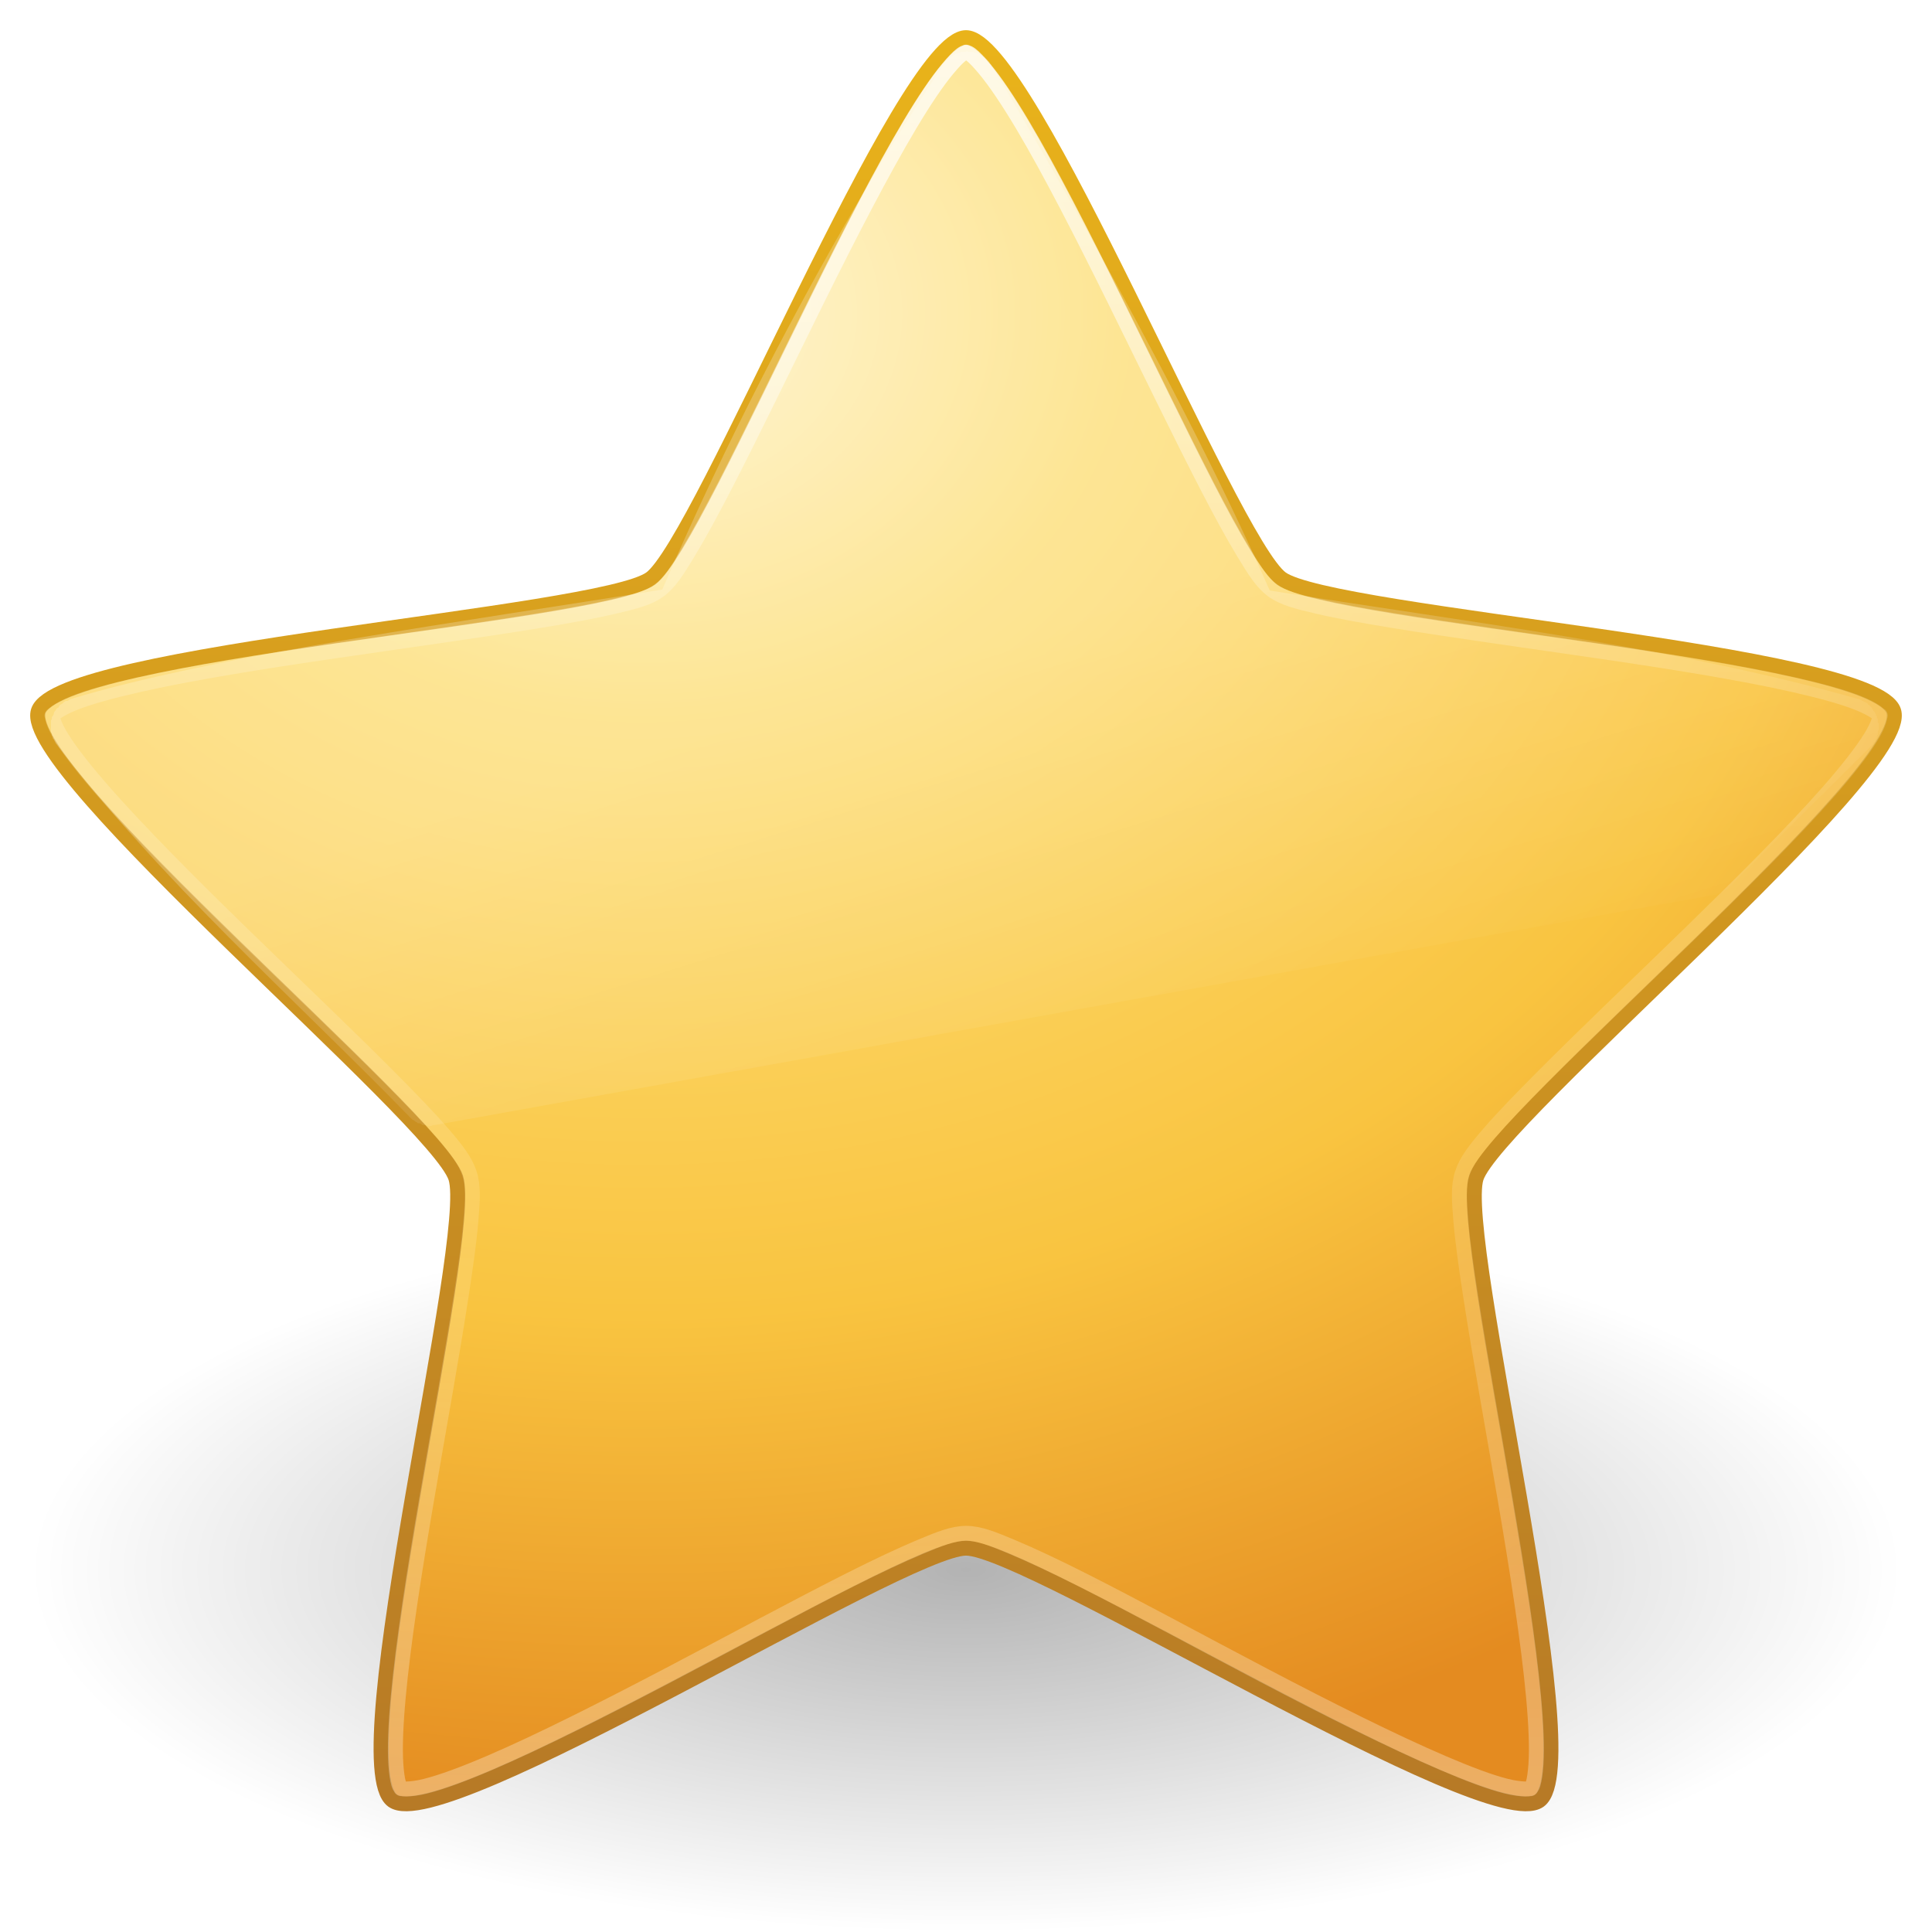
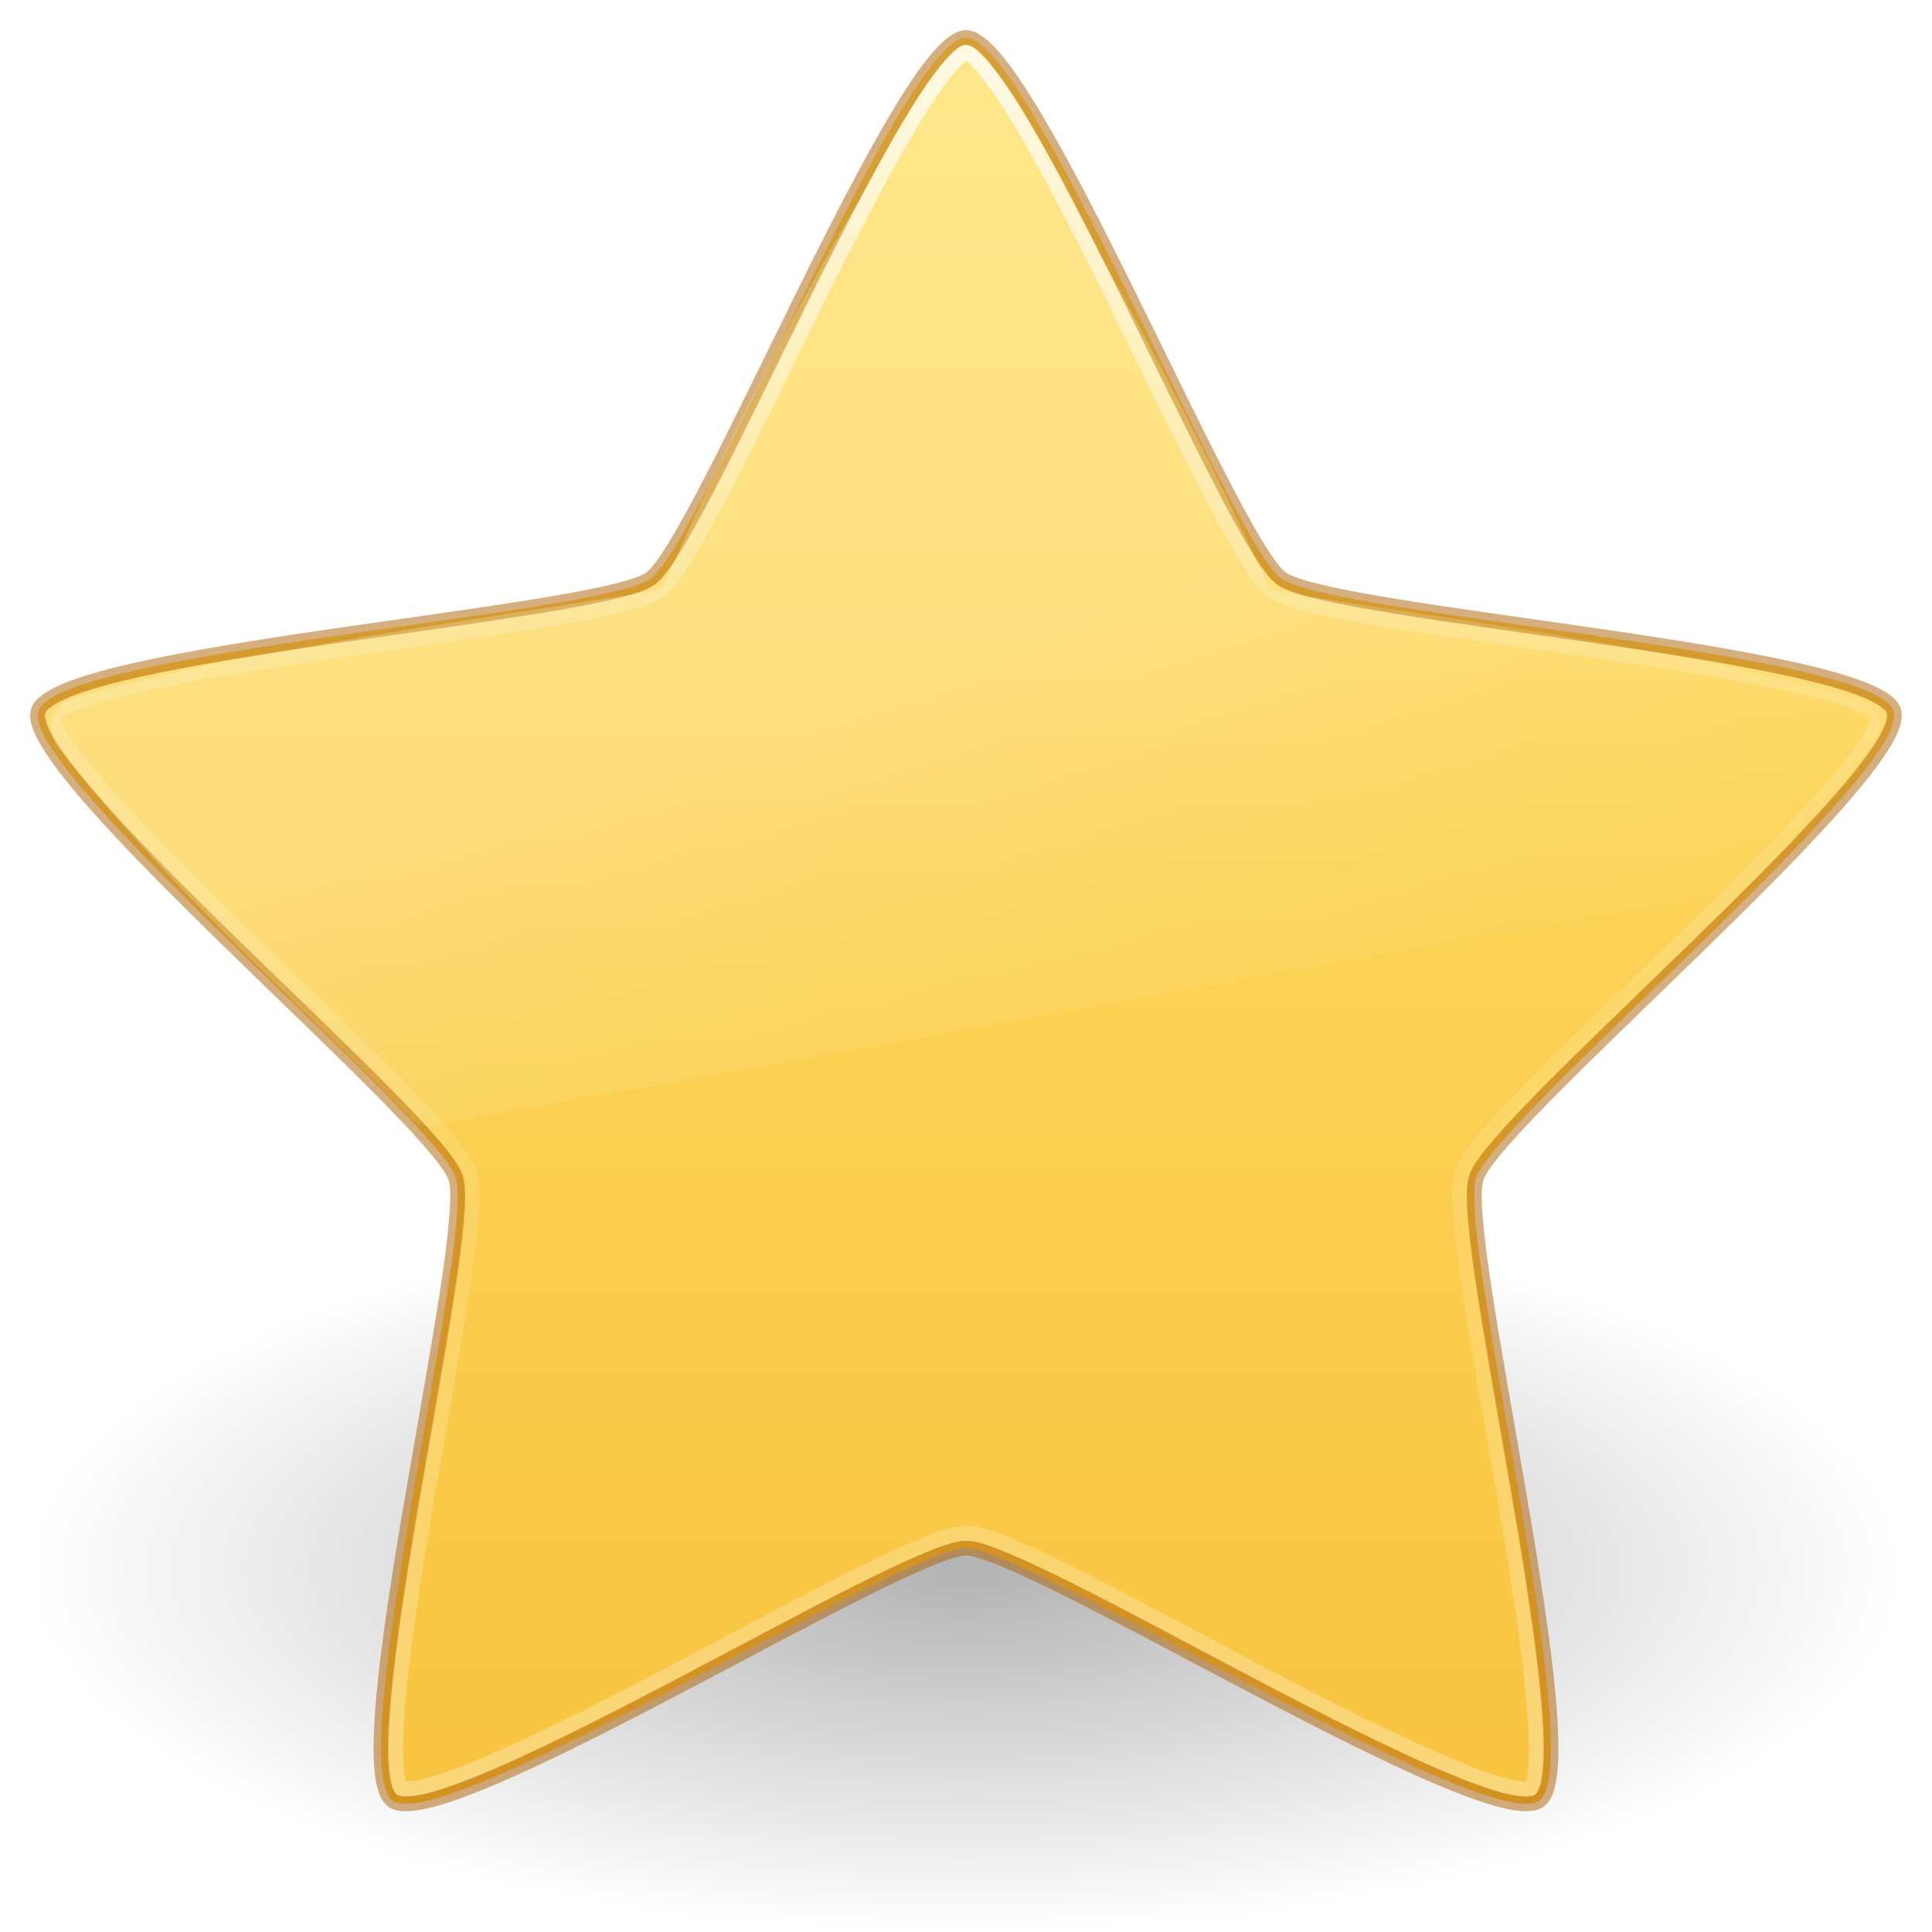
- <svg xmlns="http://www.w3.org/2000/svg" xmlns:xlink="http://www.w3.org/1999/xlink" version="1.1" width="128" height="128" id="svg3893">
+ <svg xmlns="http://www.w3.org/2000/svg" xmlns:xlink="http://www.w3.org/1999/xlink" id="svg3893" height="128" width="128" version="1.1">
  <defs id="defs3895">
-     <linearGradient x1="24.624" y1="9.874" x2="24.624" y2="36.147" id="linearGradient3677" xlink:href="#linearGradient3881" gradientUnits="userSpaceOnUse" gradientTransform="matrix(4.511917,0,0,4.507609,-33.68832,-105.751)" />
+     <linearGradient id="linearGradient849">
+       <stop id="stop845" offset="0" style="stop-color:#ffe16b;stop-opacity:1" />
+       <stop id="stop847" offset="1" style="stop-color:#f9c440;stop-opacity:1" />
+     </linearGradient>
+     <linearGradient gradientTransform="matrix(4.511917,0,0,4.507609,-32.93119,-42.5081)" gradientUnits="userSpaceOnUse" xlink:href="#linearGradient3881" id="linearGradient3677" y2="36.147" x2="24.624" y1="9.874" x1="24.624" />
    <linearGradient id="linearGradient3881">
-       <stop id="stop3883" style="stop-color:#ffffff;stop-opacity:1" offset="0" />
-       <stop id="stop3885" style="stop-color:#ffffff;stop-opacity:0.235" offset="0.334" />
-       <stop id="stop3887" style="stop-color:#ffffff;stop-opacity:0.157" offset="0.679" />
-       <stop id="stop3889" style="stop-color:#ffffff;stop-opacity:0.392" offset="1" />
+       <stop offset="0" style="stop-color:#ffffff;stop-opacity:1" id="stop3883" />
+       <stop offset="0.334" style="stop-color:#ffffff;stop-opacity:0.235" id="stop3885" />
+       <stop offset="0.679" style="stop-color:#ffffff;stop-opacity:0.157" id="stop3887" />
+       <stop offset="1" style="stop-color:#ffffff;stop-opacity:0.392" id="stop3889" />
    </linearGradient>
-     <linearGradient x1="11.566" y1="22.292" x2="15.215" y2="33.955" id="linearGradient3681" xlink:href="#linearGradient8265-821-176-38-919-66-249" gradientUnits="userSpaceOnUse" gradientTransform="matrix(1.333335,0,0,1.333335,3.973222,-4.162213)" />
+     <linearGradient gradientTransform="matrix(2.666675,0,0,2.666675,7.946457,-8.324822)" gradientUnits="userSpaceOnUse" xlink:href="#linearGradient8265-821-176-38-919-66-249" id="linearGradient3681" y2="33.955" x2="15.215" y1="22.292" x1="11.566" />
    <linearGradient id="linearGradient8265-821-176-38-919-66-249">
-       <stop id="stop2687" style="stop-color:#ffffff;stop-opacity:0.275" offset="0" />
-       <stop id="stop2689" style="stop-color:#ffffff;stop-opacity:0" offset="1" />
-     </linearGradient>
-     <radialGradient cx="13.139" cy="25.625" r="13.931" fx="13.139" fy="25.625" id="radialGradient3081" xlink:href="#linearGradient3846" gradientUnits="userSpaceOnUse" gradientTransform="matrix(0,7.220704,-8.64407,0,264.0107,-138.1491)" />
-     <linearGradient id="linearGradient3846">
-       <stop id="stop3848" style="stop-color:#fff3cb;stop-opacity:1" offset="0" />
-       <stop id="stop3850" style="stop-color:#fdde76;stop-opacity:1" offset="0.262" />
-       <stop id="stop3852" style="stop-color:#f9c440;stop-opacity:1" offset="0.661" />
-       <stop id="stop3854" style="stop-color:#e48b20;stop-opacity:1" offset="1" />
-     </linearGradient>
-     <linearGradient x1="21.483" y1="36.255" x2="21.483" y2="9.58" id="linearGradient3083" xlink:href="#linearGradient3856" gradientUnits="userSpaceOnUse" gradientTransform="matrix(4.511917,0,0,4.507609,-32.93119,-106.5081)" />
-     <linearGradient id="linearGradient3856">
-       <stop id="stop3858" style="stop-color:#b67926;stop-opacity:1" offset="0" />
-       <stop id="stop3860" style="stop-color:#eab41a;stop-opacity:1" offset="1" />
+       <stop offset="0" style="stop-color:#ffffff;stop-opacity:0.275" id="stop2687" />
+       <stop offset="1" style="stop-color:#ffffff;stop-opacity:0" id="stop2689" />
    </linearGradient>
    <linearGradient id="linearGradient8838">
-       <stop id="stop8840" style="stop-color:#000000;stop-opacity:1" offset="0" />
-       <stop id="stop8842" style="stop-color:#000000;stop-opacity:0" offset="1" />
+       <stop offset="0" style="stop-color:#000000;stop-opacity:1" id="stop8840" />
+       <stop offset="1" style="stop-color:#000000;stop-opacity:0" id="stop8842" />
    </linearGradient>
-     <radialGradient cx="62.625" cy="4.625" r="10.625" fx="62.625" fy="4.625" id="radialGradient3891" xlink:href="#linearGradient8838" gradientUnits="userSpaceOnUse" gradientTransform="matrix(5.835304,0,0,2.258827,-301.4358,29.55283)" />
+     <radialGradient gradientTransform="matrix(5.835304,0,0,2.258827,-301.4358,93.55283)" gradientUnits="userSpaceOnUse" xlink:href="#linearGradient8838" id="radialGradient3891" fy="4.625" fx="62.625" r="10.625" cy="4.625" cx="62.625" />
+     <linearGradient gradientUnits="userSpaceOnUse" y2="120.246" x2="64.992" y1="2.029" x1="64.992" id="linearGradient851" xlink:href="#linearGradient849" />
  </defs>
-   <g transform="translate(0,64)" id="layer1">
-     <path d="m 126,40 c 0,13.255 -27.758,24 -62,24 -34.242,0 -62,-10.745 -62,-24 0,-13.255 27.758,-24 62,-24 34.242,0 62,10.745 62,24 l 0,0 z" id="path8836" style="opacity:0.3;fill:url(#radialGradient3891);fill-opacity:1;fill-rule:evenodd;stroke:none;stroke-width:1;marker:none;visibility:visible;display:inline;overflow:visible" />
-     <path d="m 64,-61.504 c 4.151,0 17.533,33.397 20.892,35.834 3.358,2.438 39.286,4.833 40.569,8.777 1.283,3.944 -26.375,26.98 -27.657,30.924 -1.283,3.944 7.54,38.821 4.181,41.259 -3.358,2.438 -33.834,-16.723 -37.985,-16.723 -4.151,0 -34.627,19.16 -37.985,16.723 -3.358,-2.438 5.464,-37.315 4.181,-41.259 C 28.914,10.087 1.257,-12.949 2.539,-16.893 c 1.283,-3.944 37.211,-6.339 40.569,-8.777 3.358,-2.438 16.741,-35.834 20.892,-35.834 z" id="path1307" style="fill:url(#radialGradient3081);fill-opacity:1;fill-rule:nonzero;stroke:url(#linearGradient3083);stroke-width:0.992;stroke-linecap:butt;stroke-linejoin:round;stroke-miterlimit:4;stroke-opacity:1;stroke-dasharray:none;stroke-dashoffset:0;marker:none;visibility:visible;display:inline;overflow:visible" />
-     <path d="M 32.031,1.688 C 32.03,1.687 32.001,1.719 32,1.719 c -0.002,4.71e-5 -0.03,-1.013e-4 -0.031,0 -0.002,1.013e-4 -0.03,-1.553e-4 -0.031,0 a 0.419,0.419 0 0 0 -0.062,0 c -0.002,4.133e-4 -0.029,-4.942e-4 -0.031,0 -0.002,4.942e-4 -0.061,0.031 -0.062,0.031 -0.002,5.741e-4 -0.03,-6.527e-4 -0.031,0 -0.002,5.291e-4 -0.03,0.031 -0.031,0.031 -0.002,5.953e-4 -0.061,-6.604e-4 -0.062,0 -0.002,6.604e-4 -0.03,0.031 -0.031,0.031 -0.002,7.243e-4 -0.03,-7.87e-4 -0.031,0 -0.002,7.87e-4 -0.03,0.03 -0.031,0.031 -0.001,8.483e-4 -0.03,0.03 -0.031,0.031 -0.001,9.08e-4 -0.03,-9.661e-4 -0.031,0 -0.001,9.661e-4 -0.03,0.03 -0.031,0.031 C 31.467,1.907 31.439,1.936 31.438,1.938 31.436,1.939 31.407,1.968 31.406,1.969 31.405,1.97 31.376,1.999 31.375,2 31.374,2.001 31.345,2.03 31.344,2.031 31.343,2.032 31.314,2.061 31.312,2.062 31.311,2.064 31.282,2.092 31.281,2.094 31.28,2.095 31.251,2.124 31.25,2.125 c -9.6e-4,0.001 9.02e-4,0.03 0,0.031 -0.023,0.033 -4.872,7.066 -9.312,17.375 -6.387,1.03 -14.798,2.172 -19.594,3.625 -0.002,6.99e-4 -0.06,0.03 -0.062,0.031 -0.002,8.23e-4 -0.029,0.03 -0.031,0.031 -0.002,9.45e-4 -0.06,-0.001 -0.062,0 C 2.185,23.22 2.127,23.249 2.125,23.25 2.123,23.251 2.096,23.28 2.094,23.281 2.092,23.283 2.064,23.311 2.062,23.312 2.061,23.314 2.002,23.342 2,23.344 1.998,23.345 1.97,23.373 1.969,23.375 1.967,23.377 1.939,23.436 1.938,23.438 1.936,23.439 1.876,23.467 1.875,23.469 1.874,23.471 1.845,23.529 1.844,23.531 1.842,23.533 1.814,23.561 1.812,23.562 1.811,23.564 1.782,23.623 1.781,23.625 c -0.001,0.002 9.919e-4,0.029 0,0.031 -9.919e-4,0.002 -0.03,0.06 -0.031,0.062 -8.711e-4,0.002 -0.031,0.029 -0.031,0.031 -7.474e-4,0.002 6.211e-4,0.06 0,0.062 -6.211e-4,0.002 -0.031,0.06 -0.031,0.062 -4.928e-4,0.002 3.628e-4,0.06 0,0.062 -3.628e-4,0.002 2.316e-4,0.029 0,0.031 -2.316e-4,0.002 9.97e-5,0.06 0,0.062 -9.97e-5,0.002 -3.26e-5,0.06 0,0.062 3.26e-5,0.002 -1.649e-4,0.06 0,0.062 1.649e-4,0.002 -2.965e-4,0.029 0,0.031 2.965e-4,0.002 -4.272e-4,0.06 0,0.062 4.272e-4,0.002 0.031,0.06 0.031,0.062 5.564e-4,0.002 -6.837e-4,0.06 0,0.062 6.837e-4,0.002 0.03,0.029 0.031,0.031 8.088e-4,0.002 -9.311e-4,0.06 0,0.062 9.311e-4,0.002 0.03,0.029 0.031,0.031 0.001,0.002 0.03,0.061 0.031,0.062 0.001,0.002 0.03,0.061 0.031,0.062 3.479,4.564 7.892,8.443 11.719,12.375 0.002,0.002 0.061,0.061 0.062,0.062 0.002,0.002 0.029,0.03 0.031,0.031 0.002,0.002 0.061,0.03 0.062,0.031 0.002,0.001 0.029,0.03 0.031,0.031 0.002,0.001 0.06,0.03 0.062,0.031 0.002,0.001 0.029,0.03 0.031,0.031 0.002,10e-4 0.06,-8.76e-4 0.062,0 0.002,8.76e-4 0.06,0.03 0.062,0.031 0.002,7.45e-4 0.029,0.031 0.031,0.031 0.002,6.1e-4 0.06,-4.73e-4 0.062,0 0.002,4.73e-4 0.06,-3.35e-4 0.062,0 0.002,3.35e-4 0.06,0.031 0.062,0.031 0.002,1.95e-4 0.06,-5.5e-5 0.062,0 0.002,5.5e-5 0.029,8.6e-5 0.031,0 0.002,-8.6e-5 0.06,-0.031 0.062,-0.031 0.002,-2.26e-4 0.06,3.65e-4 0.062,0 l 42.375,-7.625 a 0.419,0.419 0 0 0 0.031,0 c 0.002,-3.02e-4 0.03,3.58e-4 0.031,0 0.002,-3.58e-4 0.03,4.13e-4 0.031,0 0.001,-4.13e-4 0.03,-0.031 0.031,-0.031 0.001,-4.67e-4 0.03,5.21e-4 0.031,0 0.001,-5.21e-4 0.03,-0.031 0.031,-0.031 0.001,-5.74e-4 0.03,6.26e-4 0.031,0 0.001,-6.26e-4 0.03,-0.031 0.031,-0.031 0.001,-6.77e-4 0.03,7.28e-4 0.031,0 0.001,-7.28e-4 0.03,-0.03 0.031,-0.031 0.001,-7.77e-4 0.03,8.25e-4 0.031,0 0.001,-8.25e-4 0.03,-0.03 0.031,-0.031 0.001,-8.72e-4 0.03,-0.03 0.031,-0.031 0.001,-9.18e-4 0.03,9.62e-4 0.031,0 0.001,-9.62e-4 0.03,-0.03 0.031,-0.031 0.001,-0.001 0.03,-0.03 0.031,-0.031 5.36e-4,-5.23e-4 -0.006,-0.025 0,-0.031 l 0.031,0 c 1.357,-1.36 4.625,-4.594 4.625,-4.594 9.39e-4,-8.9e-4 0.03,-0.03 0.031,-0.031 9.09e-4,-9.2e-4 0.03,-0.03 0.031,-0.031 8.47e-4,-9.77e-4 0.03,-0.03 0.031,-0.031 8.15e-4,-0.001 0.03,-0.03 0.031,-0.031 7.81e-4,-0.001 -7.47e-4,-0.03 0,-0.031 7.47e-4,-0.001 0.031,-0.03 0.031,-0.031 6.76e-4,-0.001 0.031,-0.03 0.031,-0.031 6.4e-4,-0.001 -6.03e-4,-0.03 0,-0.031 6.03e-4,-0.001 0.031,-0.03 0.031,-0.031 5.65e-4,-0.001 -5.26e-4,-0.03 0,-0.031 5.26e-4,-0.001 0.031,-0.03 0.031,-0.031 4.87e-4,-0.001 -4.48e-4,-0.03 0,-0.031 4.48e-4,-0.001 -4.08e-4,-0.03 0,-0.031 4.08e-4,-0.001 0.031,-0.03 0.031,-0.031 3.67e-4,-0.001 -3.26e-4,-0.03 0,-0.031 3.26e-4,-0.001 -2.85e-4,-0.03 0,-0.031 2.85e-4,-0.001 -2.44e-4,-0.03 0,-0.031 2.44e-4,-0.001 -2.02e-4,-0.03 0,-0.031 2.02e-4,-0.001 0.031,-0.03 0.031,-0.031 1.6e-4,-0.001 -1.18e-4,-0.03 0,-0.031 1.18e-4,-0.001 -7.5e-5,-0.03 0,-0.031 7.5e-5,-0.001 -3.3e-5,-0.03 0,-0.031 3.3e-5,-0.001 9e-6,-0.03 0,-0.031 -9e-6,-0.001 5.2e-5,-0.03 0,-0.031 -5.2e-5,-0.001 9.4e-5,-0.03 0,-0.031 -9.4e-5,-0.001 1.36e-4,-0.03 0,-0.031 -1.36e-4,-0.001 -0.031,-0.03 -0.031,-0.031 -1.79e-4,-0.001 2.2e-4,-0.03 0,-0.031 -2.2e-4,-0.001 2.62e-4,-0.03 0,-0.031 -2.62e-4,-0.001 3.04e-4,-0.03 0,-0.031 -3.04e-4,-0.001 3.45e-4,-0.03 0,-0.031 -3.45e-4,-0.001 -0.031,-0.03 -0.031,-0.031 -3.85e-4,-0.001 4.26e-4,-0.03 0,-0.031 -4.26e-4,-0.001 4.65e-4,-0.03 0,-0.031 -4.65e-4,-0.001 -0.031,0.001 -0.031,0 -5.05e-4,-0.001 5.43e-4,-0.03 0,-0.031 -5.43e-4,-0.001 5.82e-4,-0.03 0,-0.031 -5.82e-4,-0.001 -0.031,-0.03 -0.031,-0.031 -6.19e-4,-0.001 6.56e-4,-0.03 0,-0.031 -6.56e-4,-0.001 -0.031,-0.03 -0.031,-0.031 -6.92e-4,-0.001 -0.031,-0.03 -0.031,-0.031 -7.28e-4,-0.001 7.62e-4,-0.03 0,-0.031 -7.62e-4,-0.001 -0.03,0.001 -0.031,0 -7.96e-4,-0.001 8.29e-4,-0.03 0,-0.031 C 62.03,23.468 62.001,23.438 62,23.438 c -8.61e-4,-9.65e-4 -0.03,-0.03 -0.031,-0.031 -9.23e-4,-9.06e-4 -0.03,-0.03 -0.031,-0.031 -9.52e-4,-8.76e-4 -0.03,-0.03 -0.031,-0.031 -9.8e-4,-8.44e-4 -0.03,8.11e-4 -0.031,0 -10e-4,-8.11e-4 10e-4,-0.03 0,-0.031 -10e-4,-7.78e-4 -0.03,-0.031 -0.031,-0.031 -0.001,-7.44e-4 -0.03,7.09e-4 -0.031,0 -0.001,-7.09e-4 -0.03,-0.031 -0.031,-0.031 -0.001,-6.73e-4 -0.03,6.36e-4 -0.031,0 -0.001,-6.36e-4 -0.03,-0.031 -0.031,-0.031 -0.001,-5.99e-4 -0.03,5.61e-4 -0.031,0 -0.001,-5.22e-4 -0.03,-0.031 -0.031,-0.031 -0.001,-4.83e-4 -0.03,4.44e-4 -0.031,0 -0.001,-4.44e-4 -0.03,-0.031 -0.031,-0.031 -0.001,-4.04e-4 -0.03,3.63e-4 -0.031,0 C 55.464,21.414 48.371,20.576 42.062,19.562 38.637,11.766 32.912,2.279 32.875,2.219 32.874,2.217 32.844,2.189 32.844,2.188 c -7.37e-4,-0.001 7.83e-4,-0.03 0,-0.031 C 32.843,2.155 32.813,2.126 32.812,2.125 32.812,2.124 32.782,2.095 32.781,2.094 c -8.72e-4,-0.001 9.15e-4,-0.03 0,-0.031 C 32.78,2.061 32.751,2.032 32.75,2.031 32.749,2.03 32.72,2.001 32.719,2 32.718,1.999 32.689,1.97 32.688,1.969 32.686,1.968 32.657,1.938 32.656,1.938 32.655,1.937 32.626,1.907 32.625,1.906 32.624,1.905 32.595,1.876 32.594,1.875 c -0.001,-8.679e-4 -0.03,8.236e-4 -0.031,0 -0.001,-8.236e-4 -0.03,-0.03 -0.031,-0.031 -0.001,-7.782e-4 -0.03,7.318e-4 -0.031,0 -0.001,-7.318e-4 -0.03,-0.031 -0.031,-0.031 -0.001,-6.844e-4 -0.03,6.36e-4 -0.031,0 -0.001,-6.36e-4 -0.03,-0.031 -0.031,-0.031 -0.001,-5.867e-4 -0.03,5.366e-4 -0.031,0 C 32.374,1.781 32.345,1.75 32.344,1.75 c -0.001,-4.858e-4 -0.03,4.343e-4 -0.031,0 -0.001,-4.343e-4 -0.03,3.823e-4 -0.031,0 -0.001,-3.823e-4 -0.03,-0.031 -0.031,-0.031 -0.001,-3.297e-4 -0.03,2.766e-4 -0.031,0 -0.001,-2.766e-4 -0.061,2.232e-4 -0.062,0 -0.001,-2.232e-4 -0.03,1.694e-4 -0.031,0 -0.002,-1.694e-4 -0.03,1.155e-4 -0.031,0 -0.002,-1.155e-4 -0.03,6.13e-5 -0.031,0 C 32.061,1.719 32.033,1.688 32.031,1.688 z" transform="matrix(2.000003,0,0,2.000003,0,-64.00038)" id="path3679" style="opacity:0.8;fill:url(#linearGradient3681);fill-opacity:1;fill-rule:nonzero;stroke:none;stroke-width:1;marker:none;visibility:visible;display:inline;overflow:visible;enable-background:accumulate" />
-     <path d="m 63.25,-59.781 c 0.061,0 -0.076,-0.021 -0.312,0.156 -0.236,0.177 -0.551,0.514 -0.906,0.938 -0.711,0.848 -1.568,2.126 -2.5,3.688 -1.864,3.123 -4.047,7.366 -6.188,11.688 -2.141,4.322 -4.259,8.724 -6.062,12.219 -0.902,1.747 -1.721,3.257 -2.438,4.438 -0.716,1.181 -1.22,2.011 -1.938,2.531 -0.717,0.521 -1.655,0.747 -3,1.062 -1.345,0.316 -3.028,0.621 -4.969,0.938 -3.882,0.633 -8.727,1.302 -13.5,2 -4.773,0.698 -9.484,1.444 -13.031,2.25 -1.774,0.403 -3.255,0.805 -4.281,1.219 -0.513,0.207 -0.915,0.424 -1.156,0.594 -0.241,0.169 -0.3,0.277 -0.281,0.219 0.019,-0.059 -0.002,0.097 0.094,0.375 0.095,0.278 0.269,0.657 0.562,1.125 0.587,0.937 1.552,2.165 2.75,3.531 2.396,2.733 5.767,6.104 9.219,9.469 3.452,3.365 6.981,6.71 9.75,9.5 1.384,1.395 2.597,2.643 3.5,3.688 0.903,1.045 1.507,1.813 1.781,2.656 0.274,0.843 0.209,1.781 0.094,3.156 -0.115,1.375 -0.357,3.089 -0.656,5.031 -0.598,3.884 -1.469,8.687 -2.281,13.438 -0.812,4.75 -1.545,9.444 -1.875,13.062 -0.165,1.809 -0.232,3.366 -0.156,4.469 0.038,0.551 0.101,1 0.188,1.281 0.087,0.281 0.206,0.348 0.156,0.312 -0.05,-0.036 0.049,0.036 0.344,0.031 0.295,-0.005 0.744,-0.053 1.281,-0.188 1.074,-0.268 2.546,-0.815 4.219,-1.531 3.345,-1.432 7.57,-3.574 11.844,-5.812 4.274,-2.239 8.579,-4.576 12.094,-6.344 1.757,-0.884 3.32,-1.622 4.594,-2.156 1.274,-0.534 2.176,-0.906 3.062,-0.906 0.886,0 1.789,0.372 3.062,0.906 1.273,0.534 2.838,1.272 4.594,2.156 3.512,1.768 7.792,4.105 12.062,6.344 4.27,2.239 8.533,4.381 11.875,5.812 1.671,0.716 3.114,1.263 4.188,1.531 0.537,0.134 0.986,0.183 1.281,0.188 0.295,0.005 0.393,-0.067 0.344,-0.031 -0.049,0.036 0.07,-0.031 0.156,-0.312 0.087,-0.281 0.149,-0.73 0.188,-1.281 0.076,-1.103 0.009,-2.659 -0.156,-4.469 -0.33,-3.619 -1.063,-8.312 -1.875,-13.062 C 98.157,31.375 97.286,26.571 96.688,22.688 96.388,20.746 96.147,19.032 96.031,17.656 95.916,16.281 95.851,15.343 96.125,14.5 c 0.274,-0.844 0.878,-1.611 1.781,-2.656 0.903,-1.045 2.114,-2.292 3.5,-3.688 2.772,-2.79 6.294,-6.135 9.75,-9.5 3.456,-3.365 6.851,-6.736 9.25,-9.469 1.2,-1.367 2.162,-2.595 2.75,-3.531 0.294,-0.468 0.467,-0.847 0.562,-1.125 0.096,-0.278 0.075,-0.434 0.094,-0.375 0.019,0.059 -0.04,-0.049 -0.281,-0.219 -0.242,-0.17 -0.643,-0.387 -1.156,-0.594 -1.027,-0.414 -2.506,-0.816 -4.281,-1.219 -3.55,-0.806 -8.254,-1.552 -13.031,-2.25 -4.777,-0.698 -9.615,-1.367 -13.5,-2 -1.942,-0.316 -3.654,-0.622 -5,-0.938 -1.346,-0.316 -2.282,-0.542 -3,-1.062 -0.718,-0.521 -1.222,-1.35 -1.938,-2.531 -0.716,-1.181 -1.537,-2.69 -2.438,-4.438 -1.8,-3.494 -3.926,-7.897 -6.062,-12.219 -2.137,-4.322 -4.295,-8.565 -6.156,-11.688 -0.931,-1.561 -1.79,-2.84 -2.5,-3.688 -0.355,-0.424 -0.671,-0.761 -0.906,-0.938 -0.236,-0.177 -0.373,-0.156 -0.312,-0.156 z" transform="translate(0.7571293,-0.757138)" id="path3675" style="opacity:0.8;fill:none;stroke:url(#linearGradient3677);stroke-width:0.992;stroke-linecap:butt;stroke-linejoin:round;stroke-miterlimit:4;stroke-opacity:1;stroke-dasharray:none;stroke-dashoffset:0;marker:none;visibility:visible;display:inline;overflow:visible" />
-   </g>
+   <path d="m 126,104 c 0,13.255 -27.758,24 -62,24 -34.242,0 -62,-10.745 -62,-24 0,-13.255 27.758,-24 62,-24 34.242,0 62,10.745 62,24 z" id="path8836" style="display:inline;overflow:visible;visibility:visible;opacity:0.3;fill:url(#radialGradient3891);fill-opacity:1;fill-rule:evenodd;stroke:none;stroke-width:1;marker:none" />
+   <path d="m 64,2.496 c 4.151,0 17.533,33.397 20.892,35.834 3.358,2.438 39.286,4.833 40.569,8.777 1.283,3.944 -26.375,26.98 -27.657,30.924 -1.283,3.944 7.54,38.821 4.181,41.259 -3.358,2.438 -33.834,-16.723 -37.985,-16.723 -4.151,0 -34.627,19.16 -37.985,16.723 -3.358,-2.438 5.464,-37.315 4.181,-41.259 C 28.914,74.087 1.257,51.051 2.539,47.107 3.822,43.163 39.75,40.768 43.108,38.331 46.467,35.893 59.849,2.496 64,2.496 Z" id="path1307" style="display:inline;overflow:visible;visibility:visible;fill:url(#linearGradient851);fill-opacity:1;fill-rule:nonzero;stroke:#ad5f00;stroke-width:0.992;stroke-linecap:butt;stroke-linejoin:round;stroke-miterlimit:4;stroke-dasharray:none;stroke-dashoffset:0;stroke-opacity:0.498;marker:none" />
+   <path d="m 64.063,3.375 c -0.003,-1.42e-5 -0.06,0.062 -0.062,0.062 -0.003,9.42e-5 -0.06,-2.026e-4 -0.062,0 -0.003,2.026e-4 -0.06,-3.106e-4 -0.062,0 a 0.839,0.839 0 0 0 -0.125,0 c -0.004,8.266e-4 -0.059,-9.884e-4 -0.062,0 -0.003,9.884e-4 -0.122,0.061 -0.125,0.062 -0.003,0.001 -0.059,-0.001 -0.062,0 -0.003,0.001 -0.059,0.061 -0.062,0.062 -0.003,0.001 -0.122,-0.001 -0.125,0 -0.003,0.001 -0.059,0.061 -0.062,0.062 -0.003,0.001 -0.06,-0.002 -0.062,0 -0.003,0.002 -0.06,0.061 -0.062,0.062 -0.003,0.002 -0.06,0.061 -0.062,0.062 -0.003,0.002 -0.06,-0.002 -0.062,0 -0.003,0.002 -0.06,0.06 -0.062,0.062 -0.003,0.002 -0.06,0.06 -0.062,0.062 -0.003,0.002 -0.06,0.06 -0.062,0.062 -0.002,0.002 -0.06,0.06 -0.062,0.062 -0.002,0.002 -0.06,0.06 -0.062,0.062 -0.002,0.002 -0.06,0.06 -0.062,0.062 -0.002,0.003 -0.06,0.06 -0.062,0.062 -0.002,0.003 -0.061,0.06 -0.062,0.062 -0.002,0.003 0.002,0.06 0,0.062 C 62.455,4.377 52.756,18.444 43.875,39.062 31.102,41.122 14.278,43.406 4.688,46.312 c -0.004,0.001 -0.121,0.061 -0.125,0.062 -0.004,0.002 -0.058,0.061 -0.062,0.062 -0.004,0.002 -0.121,-0.002 -0.125,0 -0.004,0.002 -0.121,0.06 -0.125,0.062 -0.004,0.002 -0.059,0.06 -0.062,0.062 -0.004,0.003 -0.059,0.06 -0.062,0.062 -0.004,0.003 -0.122,0.059 -0.125,0.062 -0.003,0.003 -0.059,0.059 -0.062,0.062 -0.003,0.003 -0.059,0.122 -0.062,0.125 -0.003,0.003 -0.122,0.059 -0.125,0.062 -0.003,0.004 -0.06,0.121 -0.062,0.125 -0.003,0.004 -0.06,0.059 -0.062,0.062 -0.002,0.004 -0.06,0.121 -0.062,0.125 -0.002,0.004 0.002,0.058 0,0.062 -0.002,0.004 -0.061,0.121 -0.062,0.125 -0.002,0.004 -0.061,0.058 -0.062,0.062 -0.001,0.004 0.001,0.121 0,0.125 -0.001,0.004 -0.062,0.121 -0.062,0.125 -9.856e-4,0.004 7.256e-4,0.12 0,0.125 -7.256e-4,0.005 4.632e-4,0.058 0,0.062 -4.632e-4,0.005 1.994e-4,0.12 0,0.125 -1.994e-4,0.005 -6.52e-5,0.12 0,0.125 6.52e-5,0.005 -3.298e-4,0.12 0,0.125 3.298e-4,0.005 -5.93e-4,0.058 0,0.062 5.93e-4,0.005 -8.544e-4,0.121 0,0.125 8.544e-4,0.004 0.061,0.121 0.062,0.125 0.001,0.004 -0.001,0.121 0,0.125 0.001,0.004 0.061,0.058 0.062,0.062 0.002,0.004 -0.002,0.121 0,0.125 0.002,0.004 0.06,0.058 0.062,0.062 0.002,0.004 0.06,0.121 0.062,0.125 0.002,0.004 0.06,0.121 0.062,0.125 6.958,9.129 15.785,16.887 23.438,24.75 0.003,0.003 0.122,0.122 0.125,0.125 0.003,0.003 0.059,0.06 0.062,0.062 0.004,0.003 0.121,0.06 0.125,0.062 0.004,0.003 0.059,0.06 0.062,0.062 0.004,0.003 0.121,0.06 0.125,0.062 0.004,0.002 0.058,0.06 0.062,0.062 0.004,0.002 0.121,-0.002 0.125,0 0.004,0.002 0.121,0.061 0.125,0.062 0.004,0.002 0.058,0.061 0.062,0.062 0.005,0.001 0.12,-9.46e-4 0.125,0 0.005,9.46e-4 0.12,-6.7e-4 0.125,0 0.005,6.7e-4 0.12,0.062 0.125,0.062 0.005,3.9e-4 0.12,-1.1e-4 0.125,0 0.005,1.1e-4 0.058,1.72e-4 0.062,0 0.005,-1.72e-4 0.12,-0.062 0.125,-0.062 0.005,-4.52e-4 0.12,7.3e-4 0.125,0 L 113.563,59.312 a 0.839,0.839 0 0 0 0.062,0 c 0.003,-6.04e-4 0.06,7.16e-4 0.062,0 0.003,-7.16e-4 0.06,8.26e-4 0.062,0 0.003,-8.26e-4 0.06,-0.062 0.062,-0.062 0.003,-9.34e-4 0.06,10e-4 0.062,0 0.003,-10e-4 0.06,-0.061 0.062,-0.062 0.003,-0.001 0.06,0.001 0.062,0 0.003,-0.001 0.06,-0.061 0.062,-0.062 0.003,-0.001 0.06,0.002 0.062,0 0.003,-0.002 0.06,-0.061 0.062,-0.062 0.003,-0.002 0.06,0.002 0.062,0 0.003,-0.002 0.06,-0.061 0.062,-0.062 0.002,-0.002 0.06,-0.061 0.062,-0.062 0.002,-0.002 0.06,0.002 0.062,0 0.002,-0.002 0.06,-0.06 0.062,-0.062 0.002,-0.002 0.06,-0.06 0.062,-0.062 0.001,-10e-4 -0.012,-0.05 0,-0.062 h 0.062 c 2.715,-2.72 9.25,-9.188 9.25,-9.188 0.002,-0.002 0.061,-0.061 0.062,-0.062 0.002,-0.002 0.061,-0.061 0.062,-0.062 0.002,-0.002 0.061,-0.06 0.062,-0.062 0.002,-0.002 0.061,-0.06 0.062,-0.062 0.002,-0.002 -0.002,-0.06 0,-0.062 10e-4,-0.002 0.061,-0.06 0.062,-0.062 10e-4,-0.002 0.061,-0.06 0.062,-0.062 10e-4,-0.002 -0.001,-0.06 0,-0.062 10e-4,-0.002 0.061,-0.06 0.062,-0.062 10e-4,-0.002 -0.001,-0.06 0,-0.062 10e-4,-0.002 0.061,-0.06 0.062,-0.062 9.7e-4,-0.002 -9e-4,-0.06 0,-0.062 9e-4,-0.002 -8.2e-4,-0.06 0,-0.062 8.2e-4,-0.002 0.062,-0.06 0.062,-0.062 7.3e-4,-0.002 -6.5e-4,-0.06 0,-0.062 6.5e-4,-0.003 -5.7e-4,-0.06 0,-0.062 5.7e-4,-0.003 -4.9e-4,-0.06 0,-0.062 4.9e-4,-0.003 -4e-4,-0.06 0,-0.062 4e-4,-0.003 0.062,-0.06 0.062,-0.062 3.2e-4,-0.003 -2.4e-4,-0.06 0,-0.062 2.4e-4,-0.003 -1.5e-4,-0.06 0,-0.062 1.5e-4,-0.003 -7e-5,-0.06 0,-0.062 7e-5,-0.003 2e-5,-0.06 0,-0.062 -2e-5,-0.003 10e-5,-0.06 0,-0.062 -1e-4,-0.003 1.9e-4,-0.06 0,-0.062 -1.9e-4,-0.003 2.7e-4,-0.06 0,-0.062 -2.7e-4,-0.003 -0.062,-0.06 -0.062,-0.062 -3.6e-4,-0.003 4.4e-4,-0.06 0,-0.062 -4.4e-4,-0.003 5.2e-4,-0.06 0,-0.062 -5.2e-4,-0.003 6.1e-4,-0.06 0,-0.062 -6.1e-4,-0.003 6.9e-4,-0.06 0,-0.062 -6.9e-4,-0.002 -0.062,-0.06 -0.062,-0.062 -7.7e-4,-0.002 8.5e-4,-0.06 0,-0.062 -8.5e-4,-0.002 9.3e-4,-0.06 0,-0.062 -9.3e-4,-0.002 -0.061,0.002 -0.062,0 -0.001,-0.002 10e-4,-0.06 0,-0.062 -0.001,-0.002 10e-4,-0.06 0,-0.062 -0.001,-0.002 -0.061,-0.06 -0.062,-0.062 -0.001,-0.002 10e-4,-0.06 0,-0.062 -0.001,-0.002 -0.061,-0.06 -0.062,-0.062 -0.001,-0.002 -0.061,-0.06 -0.062,-0.062 -0.001,-0.002 0.002,-0.06 0,-0.062 -0.002,-0.002 -0.061,0.002 -0.062,0 -0.002,-0.002 0.002,-0.061 0,-0.062 -0.002,-0.002 -0.061,-0.061 -0.062,-0.062 -0.002,-0.002 -0.061,-0.061 -0.062,-0.062 -0.002,-0.002 -0.061,-0.061 -0.062,-0.062 -0.002,-0.002 -0.06,-0.061 -0.062,-0.062 -0.002,-0.002 -0.06,0.002 -0.062,0 -0.002,-0.002 0.002,-0.061 0,-0.062 -0.002,-0.002 -0.06,-0.061 -0.062,-0.062 -0.002,-0.002 -0.06,0.001 -0.062,0 -0.002,-0.001 -0.06,-0.061 -0.062,-0.062 -0.002,-0.001 -0.06,0.001 -0.062,0 -0.002,-0.001 -0.06,-0.061 -0.062,-0.062 -0.002,-0.001 -0.06,0.001 -0.062,0 -0.002,-0.001 -0.06,-0.062 -0.062,-0.062 -0.002,-9.66e-4 -0.06,8.88e-4 -0.062,0 -0.002,-8.88e-4 -0.06,-0.062 -0.062,-0.062 -0.002,-8.08e-4 -0.06,7.26e-4 -0.062,0 C 110.928,42.827 96.742,41.151 84.125,39.125 77.274,23.531 65.823,4.558 65.75,4.437 c -0.001,-0.003 -0.061,-0.06 -0.062,-0.062 -0.002,-0.003 0.002,-0.06 0,-0.062 -0.002,-0.002 -0.061,-0.06 -0.062,-0.062 -0.002,-0.002 -0.061,-0.06 -0.062,-0.062 -0.002,-0.002 0.002,-0.06 0,-0.062 -0.002,-0.002 -0.061,-0.06 -0.062,-0.062 -0.002,-0.002 -0.061,-0.06 -0.062,-0.062 -0.002,-0.002 -0.06,-0.06 -0.062,-0.062 -0.002,-0.002 -0.06,-0.061 -0.062,-0.062 -0.002,-0.002 -0.06,-0.061 -0.062,-0.062 -0.002,-0.002 -0.06,-0.061 -0.062,-0.062 -0.002,-0.002 -0.06,0.002 -0.062,0 -0.002,-0.002 -0.06,-0.061 -0.062,-0.062 -0.002,-0.002 -0.06,0.001 -0.062,0 -0.003,-0.001 -0.06,-0.061 -0.062,-0.062 -0.003,-0.001 -0.06,0.001 -0.062,0 -0.003,-0.001 -0.06,-0.061 -0.062,-0.062 -0.003,-0.001 -0.06,0.001 -0.062,0 -0.003,-0.001 -0.06,-0.062 -0.062,-0.062 -0.003,-9.716e-4 -0.06,8.686e-4 -0.062,0 -0.003,-8.686e-4 -0.06,7.646e-4 -0.062,0 -0.003,-7.646e-4 -0.06,-0.062 -0.062,-0.062 -0.003,-6.594e-4 -0.06,5.532e-4 -0.062,0 -0.003,-5.532e-4 -0.122,4.464e-4 -0.125,0 -0.003,-4.464e-4 -0.06,3.388e-4 -0.062,0 -0.003,-3.388e-4 -0.06,2.31e-4 -0.062,0 -0.003,-2.31e-4 -0.06,1.226e-4 -0.062,0 -0.003,-1.226e-4 -0.06,-0.062 -0.062,-0.062 z" id="path3679" style="display:inline;overflow:visible;visibility:visible;opacity:0.8;fill:url(#linearGradient3681);fill-opacity:1;fill-rule:nonzero;stroke:none;stroke-width:2;marker:none;enable-background:accumulate" />
+   <path d="m 64.007,3.462 c 0.061,0 -0.076,-0.021 -0.312,0.156 -0.236,0.177 -0.551,0.514 -0.906,0.938 -0.711,0.848 -1.568,2.126 -2.5,3.688 -1.864,3.123 -4.047,7.366 -6.188,11.688 -2.141,4.322 -4.259,8.724 -6.062,12.219 -0.902,1.747 -1.721,3.257 -2.438,4.438 -0.716,1.181 -1.22,2.011 -1.938,2.531 -0.717,0.521 -1.655,0.747 -3,1.062 -1.345,0.316 -3.028,0.621 -4.969,0.938 -3.882,0.633 -8.727,1.302 -13.5,2 -4.773,0.698 -9.484,1.444 -13.031,2.25 -1.774,0.403 -3.255,0.805 -4.281,1.219 -0.513,0.207 -0.915,0.424 -1.156,0.594 -0.241,0.169 -0.3,0.277 -0.281,0.219 0.019,-0.059 -0.002,0.097 0.094,0.375 0.095,0.278 0.269,0.657 0.562,1.125 0.587,0.937 1.552,2.165 2.75,3.531 2.396,2.733 5.767,6.104 9.219,9.469 3.452,3.365 6.981,6.71 9.75,9.5 1.384,1.395 2.597,2.643 3.5,3.688 0.903,1.045 1.507,1.813 1.781,2.656 0.274,0.843 0.209,1.781 0.094,3.156 -0.115,1.375 -0.357,3.089 -0.656,5.031 -0.598,3.884 -1.469,8.687 -2.281,13.438 -0.812,4.75 -1.545,9.444 -1.875,13.062 -0.165,1.809 -0.232,3.366 -0.156,4.469 0.038,0.551 0.101,1 0.188,1.281 0.087,0.281 0.206,0.348 0.156,0.312 -0.05,-0.036 0.049,0.036 0.344,0.031 0.295,-0.005 0.744,-0.053 1.281,-0.188 1.074,-0.268 2.546,-0.815 4.219,-1.531 3.345,-1.432 7.57,-3.574 11.844,-5.812 4.274,-2.239 8.579,-4.576 12.094,-6.344 1.757,-0.884 3.32,-1.622 4.594,-2.156 1.274,-0.534 2.176,-0.906 3.062,-0.906 0.886,0 1.789,0.372 3.062,0.906 1.273,0.534 2.838,1.272 4.594,2.156 3.512,1.768 7.792,4.105 12.062,6.344 4.27,2.239 8.533,4.381 11.875,5.812 1.671,0.716 3.114,1.263 4.188,1.531 0.537,0.134 0.986,0.183 1.281,0.188 0.295,0.005 0.393,-0.067 0.344,-0.031 -0.049,0.036 0.07,-0.031 0.156,-0.312 0.087,-0.281 0.149,-0.73 0.188,-1.281 0.076,-1.103 0.009,-2.659 -0.156,-4.469 -0.33,-3.619 -1.063,-8.312 -1.875,-13.062 -0.812,-4.75 -1.683,-9.554 -2.281,-13.438 -0.299,-1.942 -0.541,-3.656 -0.656,-5.031 -0.115,-1.375 -0.18,-2.313 0.094,-3.156 0.274,-0.844 0.878,-1.611 1.781,-2.656 0.903,-1.045 2.114,-2.292 3.5,-3.688 2.772,-2.79 6.294,-6.135 9.75,-9.5 3.456,-3.365 6.851,-6.736 9.25,-9.469 1.2,-1.367 2.162,-2.595 2.75,-3.531 0.294,-0.468 0.467,-0.847 0.562,-1.125 0.096,-0.278 0.075,-0.434 0.094,-0.375 0.019,0.059 -0.04,-0.049 -0.281,-0.219 -0.242,-0.17 -0.643,-0.387 -1.156,-0.594 -1.027,-0.414 -2.506,-0.816 -4.281,-1.219 -3.55,-0.806 -8.254,-1.552 -13.031,-2.25 -4.777,-0.698 -9.615,-1.367 -13.5,-2 -1.942,-0.316 -3.654,-0.622 -5,-0.938 -1.346,-0.316 -2.282,-0.542 -3,-1.062 -0.718,-0.521 -1.222,-1.35 -1.938,-2.531 -0.716,-1.181 -1.537,-2.69 -2.438,-4.438 -1.8,-3.494 -3.926,-7.897 -6.062,-12.219 -2.137,-4.322 -4.295,-8.565 -6.156,-11.688 -0.931,-1.561 -1.79,-2.84 -2.5,-3.688 -0.355,-0.424 -0.671,-0.761 -0.906,-0.938 -0.236,-0.177 -0.373,-0.156 -0.312,-0.156 z" id="path3675" style="display:inline;overflow:visible;visibility:visible;opacity:0.8;fill:none;stroke:url(#linearGradient3677);stroke-width:0.992;stroke-linecap:butt;stroke-linejoin:round;stroke-miterlimit:4;stroke-dasharray:none;stroke-dashoffset:0;stroke-opacity:1;marker:none" />
</svg>
